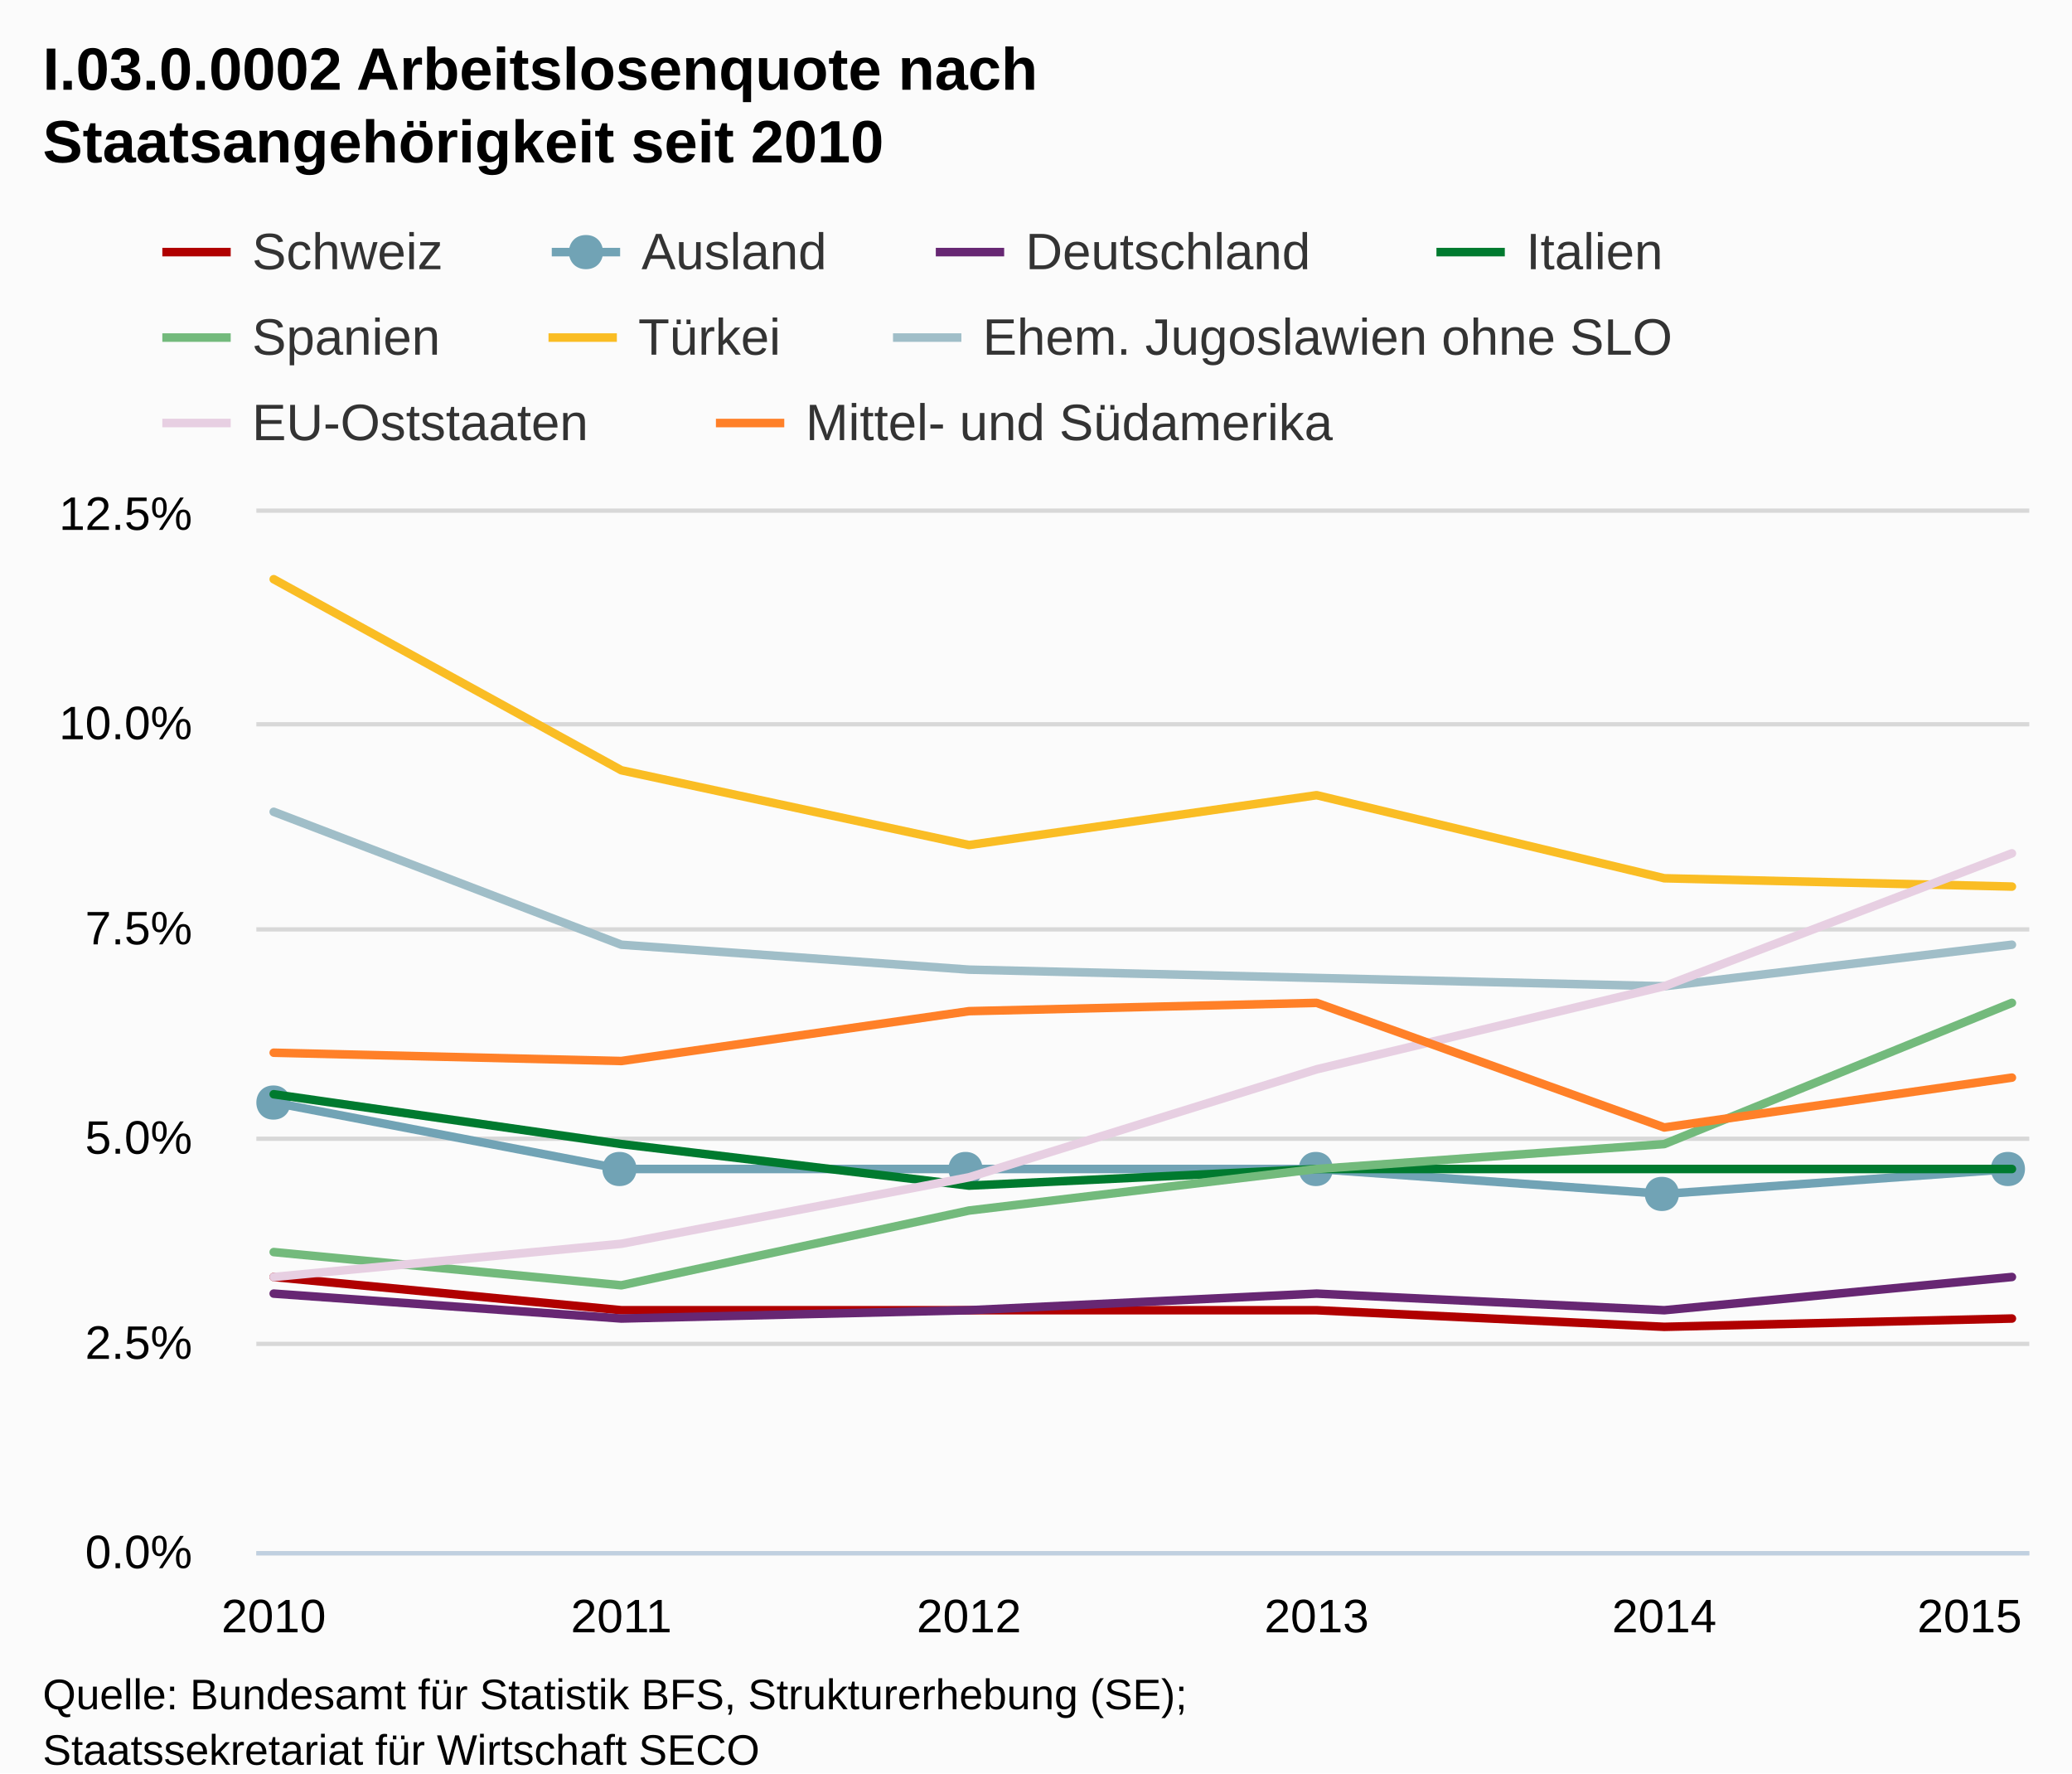
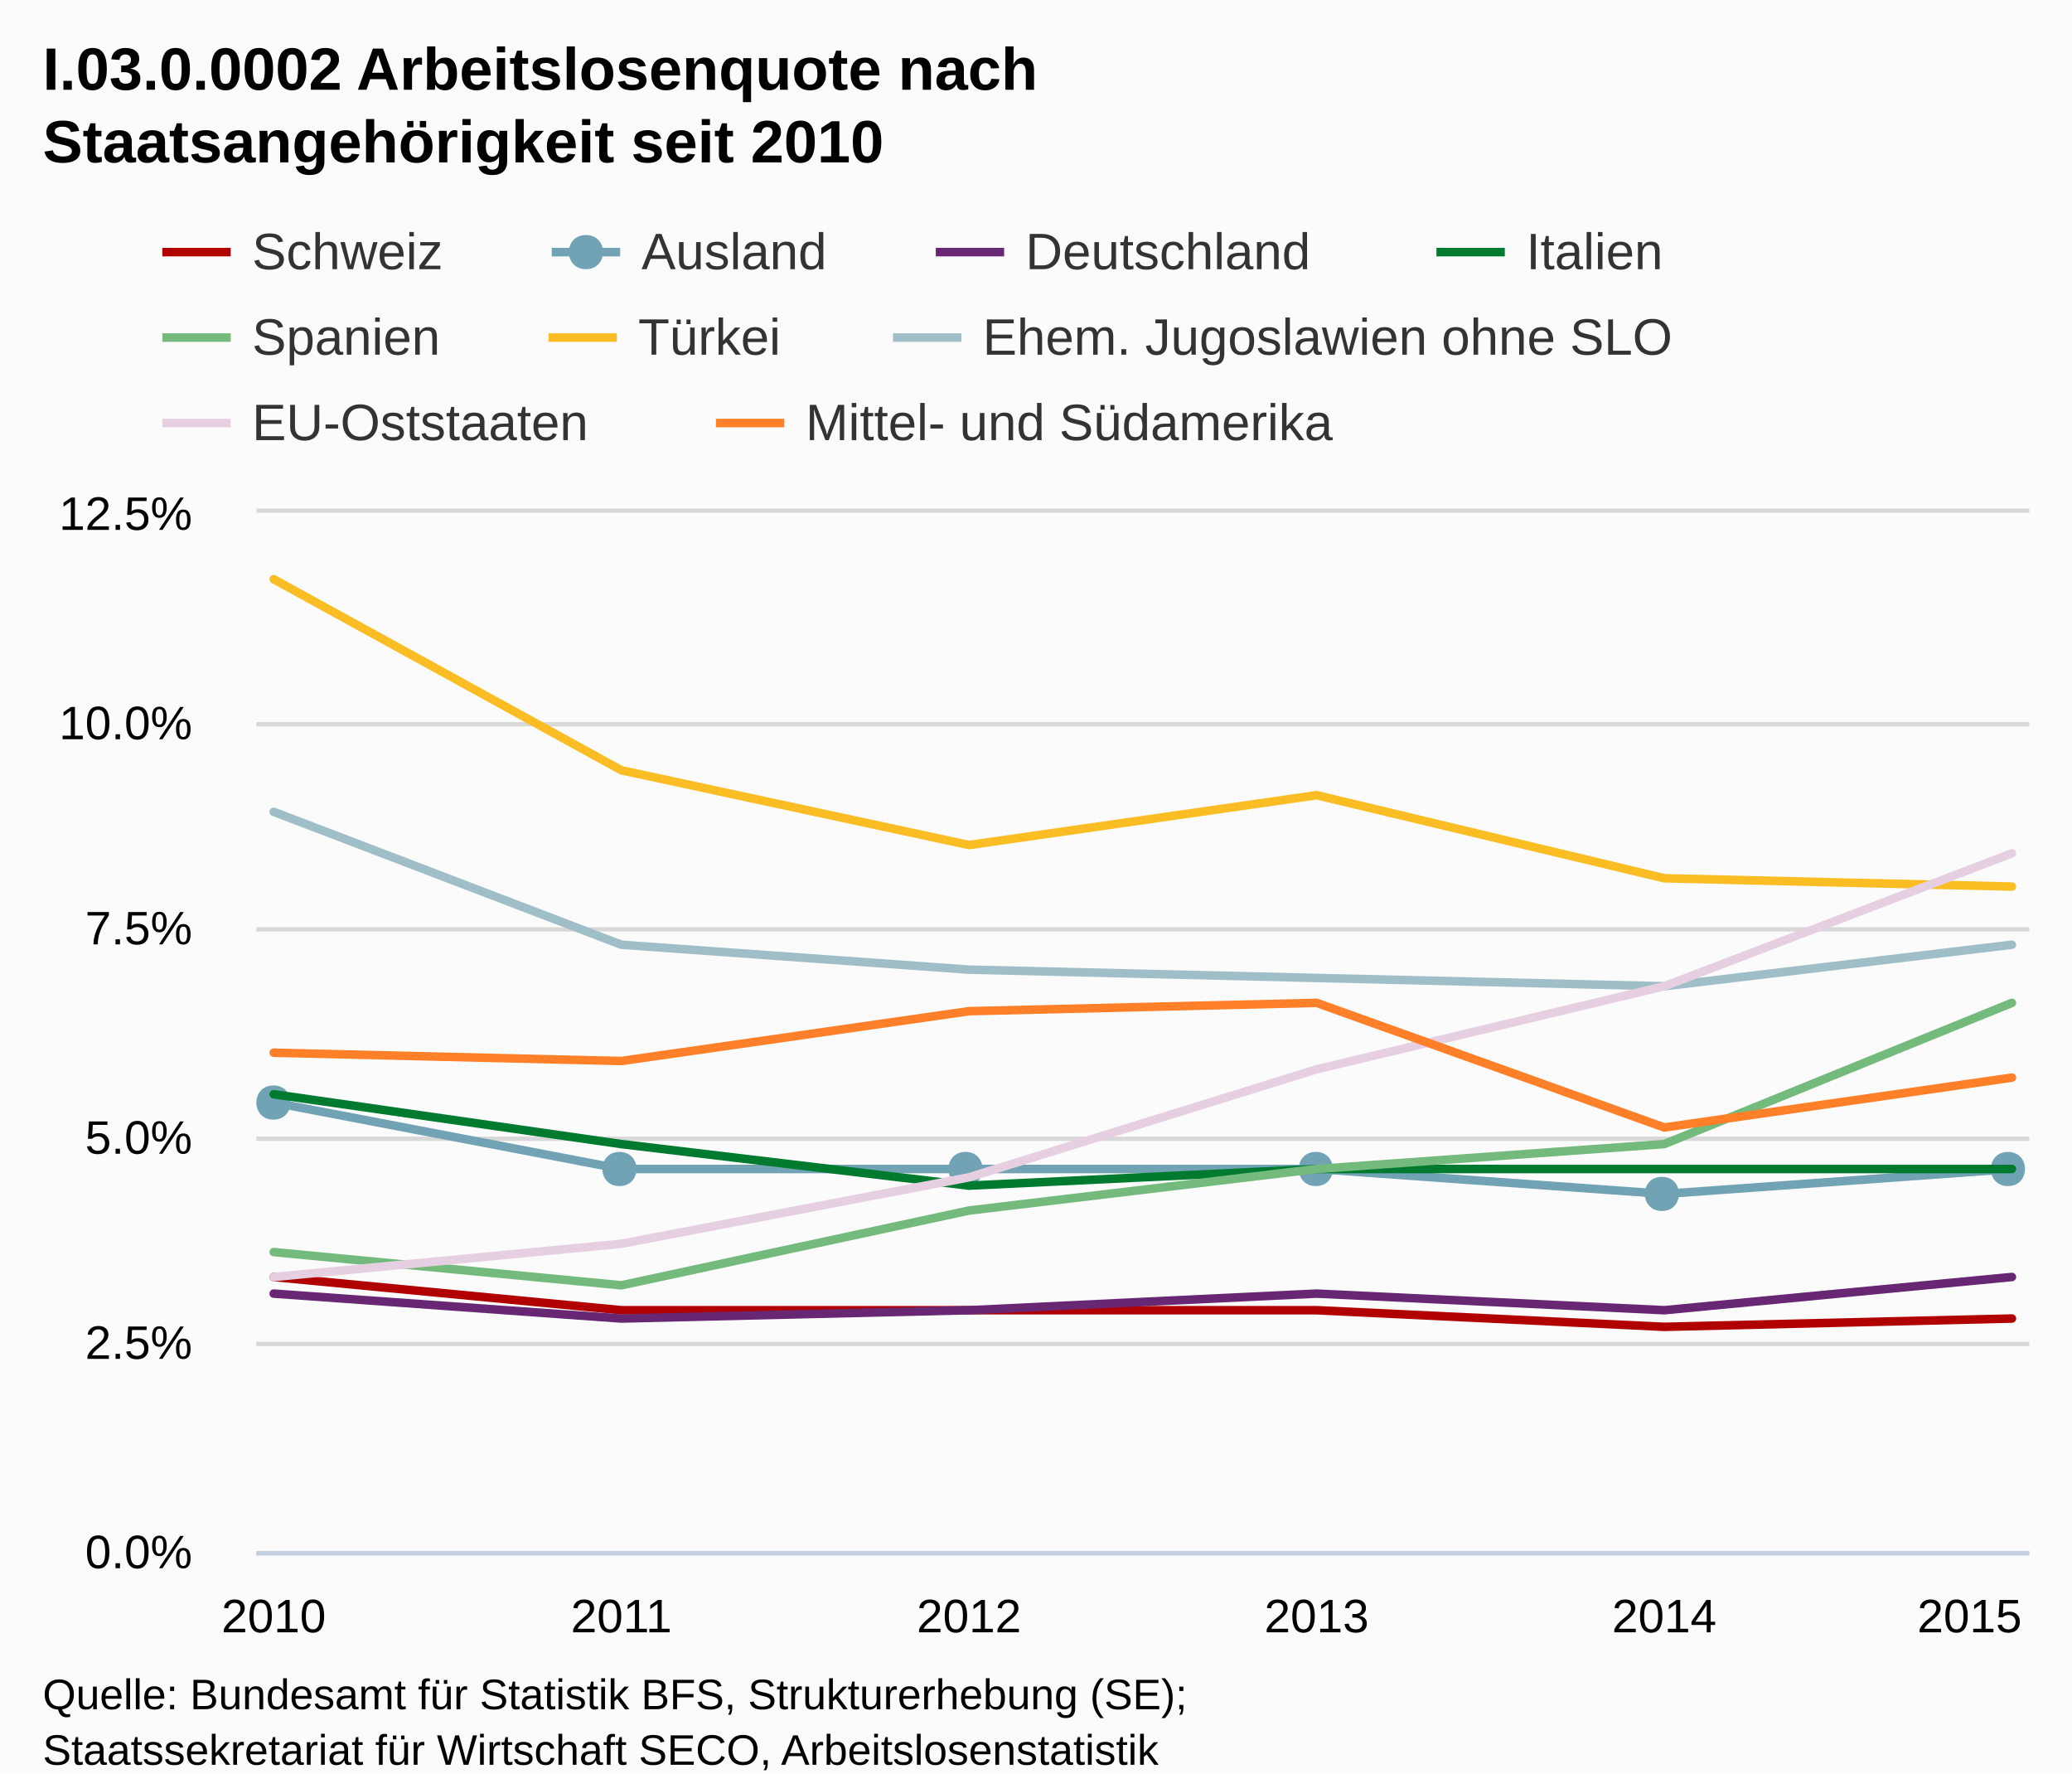
<svg xmlns="http://www.w3.org/2000/svg" version="1.1" style="font-family:Arial;font-size:12px;" viewBox="0 0 485 415">
  <defs>
    <clipPath id="highcharts-1">
      <rect x="0" y="0" width="415" height="243" />
    </clipPath>
  </defs>
  <rect x="0" y="0" width="485" height="415" fill="#fbfbfb" class=" highcharts-background" />
  <g class="highcharts-grid" />
  <g class="highcharts-grid">
    <path fill="none" d="M 60 363.5 L 475 363.5" stroke="#D8D8D8" stroke-width="1" opacity="1" />
    <path fill="none" d="M 60 314.5 L 475 314.5" stroke="#D8D8D8" stroke-width="1" opacity="1" />
    <path fill="none" d="M 60 266.5 L 475 266.5" stroke="#D8D8D8" stroke-width="1" opacity="1" />
    <path fill="none" d="M 60 217.5 L 475 217.5" stroke="#D8D8D8" stroke-width="1" opacity="1" />
    <path fill="none" d="M 60 169.5 L 475 169.5" stroke="#D8D8D8" stroke-width="1" opacity="1" />
    <path fill="none" d="M 60 119.5 L 475 119.5" stroke="#D8D8D8" stroke-width="1" opacity="1" />
  </g>
  <g class="highcharts-axis">
    <path fill="none" d="M 60 363.5 L 475 363.5" stroke="#C0D0E0" stroke-width="1" />
  </g>
  <g class="highcharts-axis" />
  <g class="highcharts-series-group">
    <g class="highcharts-series highcharts-series-0" transform="translate(60,120) scale(1 1)" clip-path="url(#highcharts-1)">
      <path fill="none" d="M 4.069 178.848 L 85.441 186.624 L 166.814 186.624 L 248.186 186.624 L 329.559 190.512 L 410.931 188.568" stroke="#B00000" stroke-width="2" stroke-linejoin="round" stroke-linecap="round" />
      <path fill="none" d="M -5.931 178.848 L 4.069 178.848 L 85.441 186.624 L 166.814 186.624 L 248.186 186.624 L 329.559 190.512 L 410.931 188.568 L 420.931 188.568" stroke-linejoin="round" visibility="visible" stroke="rgba(192,192,192,0)" stroke-width="22" class=" highcharts-tracker" style="" />
    </g>
    <g class="highcharts-markers highcharts-series-0 highcharts-tracker" transform="translate(60,120) scale(1 1)" style="" clip-path="none" />
    <g class="highcharts-series highcharts-series-1" transform="translate(60,120) scale(1 1)" clip-path="url(#highcharts-1)">
      <path fill="none" d="M 4.069 138.024 L 85.441 153.576 L 166.814 153.576 L 248.186 153.576 L 329.559 159.408 L 410.931 153.576" stroke="#71A3B5" stroke-width="2" stroke-linejoin="round" stroke-linecap="round" />
      <path fill="none" d="M -5.931 138.024 L 4.069 138.024 L 85.441 153.576 L 166.814 153.576 L 248.186 153.576 L 329.559 159.408 L 410.931 153.576 L 420.931 153.576" stroke-linejoin="round" visibility="visible" stroke="rgba(192,192,192,0)" stroke-width="22" class=" highcharts-tracker" style="" />
    </g>
    <g class="highcharts-markers highcharts-series-1 highcharts-tracker" transform="translate(60,120) scale(1 1)" style="" clip-path="none">
      <path fill="#71A3B5" d="M 410 149.576 C 415.328 149.576 415.328 157.576 410 157.576 C 404.672 157.576 404.672 149.576 410 149.576 Z" />
      <path fill="#71A3B5" d="M 329 155.408 C 334.328 155.408 334.328 163.408 329 163.408 C 323.672 163.408 323.672 155.408 329 155.408 Z" />
      <path fill="#71A3B5" d="M 248 149.576 C 253.328 149.576 253.328 157.576 248 157.576 C 242.672 157.576 242.672 149.576 248 149.576 Z" />
      <path fill="#71A3B5" d="M 166 149.576 C 171.328 149.576 171.328 157.576 166 157.576 C 160.672 157.576 160.672 149.576 166 149.576 Z" />
      <path fill="#71A3B5" d="M 85 149.576 C 90.328 149.576 90.328 157.576 85 157.576 C 79.672 157.576 79.672 149.576 85 149.576 Z" />
      <path fill="#71A3B5" d="M 4 134.024 C 9.328 134.024 9.328 142.024 4 142.024 C -1.328 142.024 -1.328 134.024 4 134.024 Z" />
    </g>
    <g class="highcharts-series highcharts-series-2" transform="translate(60,120) scale(1 1)" clip-path="url(#highcharts-1)">
      <path fill="none" d="M 4.069 182.736 L 85.441 188.568 L 166.814 186.624 L 248.186 182.736 L 329.559 186.624 L 410.931 178.848" stroke="#672773" stroke-width="2" stroke-linejoin="round" stroke-linecap="round" />
      <path fill="none" d="M -5.931 182.736 L 4.069 182.736 L 85.441 188.568 L 166.814 186.624 L 248.186 182.736 L 329.559 186.624 L 410.931 178.848 L 420.931 178.848" stroke-linejoin="round" visibility="visible" stroke="rgba(192,192,192,0)" stroke-width="22" class=" highcharts-tracker" style="" />
    </g>
    <g class="highcharts-markers highcharts-series-2 highcharts-tracker" transform="translate(60,120) scale(1 1)" style="" clip-path="none" />
    <g class="highcharts-series highcharts-series-3" transform="translate(60,120) scale(1 1)" clip-path="url(#highcharts-1)">
      <path fill="none" d="M 4.069 136.08 L 85.441 147.744 L 166.814 157.464 L 248.186 153.576 L 329.559 153.576 L 410.931 153.576" stroke="#007A2F" stroke-width="2" stroke-linejoin="round" stroke-linecap="round" />
      <path fill="none" d="M -5.931 136.08 L 4.069 136.08 L 85.441 147.744 L 166.814 157.464 L 248.186 153.576 L 329.559 153.576 L 410.931 153.576 L 420.931 153.576" stroke-linejoin="round" visibility="visible" stroke="rgba(192,192,192,0)" stroke-width="22" class=" highcharts-tracker" style="" />
    </g>
    <g class="highcharts-markers highcharts-series-3 highcharts-tracker" transform="translate(60,120) scale(1 1)" style="" clip-path="none" />
    <g class="highcharts-series highcharts-series-4" transform="translate(60,120) scale(1 1)" clip-path="url(#highcharts-1)">
      <path fill="none" d="M 4.069 173.016 L 85.441 180.792 L 166.814 163.296 L 248.186 153.576 L 329.559 147.744 L 410.931 114.696" stroke="#73BA7C" stroke-width="2" stroke-linejoin="round" stroke-linecap="round" />
      <path fill="none" d="M -5.931 173.016 L 4.069 173.016 L 85.441 180.792 L 166.814 163.296 L 248.186 153.576 L 329.559 147.744 L 410.931 114.696 L 420.931 114.696" stroke-linejoin="round" visibility="visible" stroke="rgba(192,192,192,0)" stroke-width="22" class=" highcharts-tracker" style="" />
    </g>
    <g class="highcharts-markers highcharts-series-4 highcharts-tracker" transform="translate(60,120) scale(1 1)" style="" clip-path="none" />
    <g class="highcharts-series highcharts-series-5" transform="translate(60,120) scale(1 1)" clip-path="url(#highcharts-1)">
      <path fill="none" d="M 4.069 15.552 L 85.441 60.264 L 166.814 77.76 L 248.186 66.096 L 329.559 85.536 L 410.931 87.48" stroke="#FABD24" stroke-width="2" stroke-linejoin="round" stroke-linecap="round" />
      <path fill="none" d="M -5.931 15.552 L 4.069 15.552 L 85.441 60.264 L 166.814 77.76 L 248.186 66.096 L 329.559 85.536 L 410.931 87.48 L 420.931 87.48" stroke-linejoin="round" visibility="visible" stroke="rgba(192,192,192,0)" stroke-width="22" class=" highcharts-tracker" style="" />
    </g>
    <g class="highcharts-markers highcharts-series-5 highcharts-tracker" transform="translate(60,120) scale(1 1)" style="" clip-path="none" />
    <g class="highcharts-series highcharts-series-6" transform="translate(60,120) scale(1 1)" clip-path="url(#highcharts-1)">
      <path fill="none" d="M 4.069 69.984 L 85.441 101.088 L 166.814 106.92 L 248.186 108.864 L 329.559 110.808 L 410.931 101.088" stroke="#A0BEC8" stroke-width="2" stroke-linejoin="round" stroke-linecap="round" />
      <path fill="none" d="M -5.931 69.984 L 4.069 69.984 L 85.441 101.088 L 166.814 106.92 L 248.186 108.864 L 329.559 110.808 L 410.931 101.088 L 420.931 101.088" stroke-linejoin="round" visibility="visible" stroke="rgba(192,192,192,0)" stroke-width="22" class=" highcharts-tracker" style="" />
    </g>
    <g class="highcharts-markers highcharts-series-6 highcharts-tracker" transform="translate(60,120) scale(1 1)" style="" clip-path="none" />
    <g class="highcharts-series highcharts-series-7" transform="translate(60,120) scale(1 1)" clip-path="url(#highcharts-1)">
      <path fill="none" d="M 4.069 178.848 L 85.441 171.072 L 166.814 155.52 L 248.186 130.248 L 329.559 110.808 L 410.931 79.704" stroke="#E7CFE2" stroke-width="2" stroke-linejoin="round" stroke-linecap="round" />
      <path fill="none" d="M -5.931 178.848 L 4.069 178.848 L 85.441 171.072 L 166.814 155.52 L 248.186 130.248 L 329.559 110.808 L 410.931 79.704 L 420.931 79.704" stroke-linejoin="round" visibility="visible" stroke="rgba(192,192,192,0)" stroke-width="22" class=" highcharts-tracker" style="" />
    </g>
    <g class="highcharts-markers highcharts-series-7 highcharts-tracker" transform="translate(60,120) scale(1 1)" style="" clip-path="none" />
    <g class="highcharts-series highcharts-series-8" transform="translate(60,120) scale(1 1)" clip-path="url(#highcharts-1)">
      <path fill="none" d="M 4.069 126.36 L 85.441 128.304 L 166.814 116.64 L 248.186 114.696 L 329.559 143.856 L 410.931 132.192" stroke="#FF8028" stroke-width="2" stroke-linejoin="round" stroke-linecap="round" />
      <path fill="none" d="M -5.931 126.36 L 4.069 126.36 L 85.441 128.304 L 166.814 116.64 L 248.186 114.696 L 329.559 143.856 L 410.931 132.192 L 420.931 132.192" stroke-linejoin="round" visibility="visible" stroke="rgba(192,192,192,0)" stroke-width="22" class=" highcharts-tracker" style="" />
    </g>
    <g class="highcharts-markers highcharts-series-8 highcharts-tracker" transform="translate(60,120) scale(1 1)" style="" clip-path="none" />
  </g>
  <text x="10" text-anchor="start" class="highcharts-title" style="color:#000000;font-size:14px;font-weight:bold;fill:#000000;width:421px;" y="21">
    <tspan>I.03.0.0002 Arbeitslosenquote nach</tspan>
    <tspan dy="17" x="10">Staatsangehörigkeit seit 2010</tspan>
  </text>
  <g class="highcharts-legend" transform="translate(30,45)">
    <g>
      <g>
        <g class="highcharts-legend-item" transform="translate(8,3)">
          <path fill="none" d="M 0 11 L 16 11" stroke="#B00000" stroke-width="2" />
          <text x="21" style="color:#333333;font-size:12px;font-weight:normal;cursor:pointer;fill:#333333;" text-anchor="start" y="15">Schweiz</text>
        </g>
        <g class="highcharts-legend-item" transform="translate(99.15625,3)">
          <path fill="none" d="M 0 11 L 16 11" stroke="#71A3B5" stroke-width="2" />
          <path fill="#71A3B5" d="M 8 7 C 13.328 7 13.328 15 8 15 C 2.672 15 2.672 7 8 7 Z" />
          <text x="21" y="15" style="color:#333333;font-size:12px;font-weight:normal;cursor:pointer;fill:#333333;" text-anchor="start">Ausland</text>
        </g>
        <g class="highcharts-legend-item" transform="translate(189.0469,3)">
          <path fill="none" d="M 0 11 L 16 11" stroke="#672773" stroke-width="2" />
          <text x="21" y="15" style="color:#333333;font-size:12px;font-weight:normal;cursor:pointer;fill:#333333;" text-anchor="start">Deutschland</text>
        </g>
        <g class="highcharts-legend-item" transform="translate(306.2344,3)">
          <path fill="none" d="M 0 11 L 16 11" stroke="#007A2F" stroke-width="2" />
          <text x="21" y="15" style="color:#333333;font-size:12px;font-weight:normal;cursor:pointer;fill:#333333;" text-anchor="start">Italien</text>
        </g>
        <g class="highcharts-legend-item" transform="translate(8,23)">
          <path fill="none" d="M 0 11 L 16 11" stroke="#73BA7C" stroke-width="2" />
          <text x="21" y="15" style="color:#333333;font-size:12px;font-weight:normal;cursor:pointer;fill:#333333;" text-anchor="start">Spanien</text>
        </g>
        <g class="highcharts-legend-item" transform="translate(98.39062,23)">
          <path fill="none" d="M 0 11 L 16 11" stroke="#FABD24" stroke-width="2" />
          <text x="21" y="15" style="color:#333333;font-size:12px;font-weight:normal;cursor:pointer;fill:#333333;" text-anchor="start">Türkei</text>
        </g>
        <g class="highcharts-legend-item" transform="translate(179.0312,23)">
          <path fill="none" d="M 0 11 L 16 11" stroke="#A0BEC8" stroke-width="2" />
          <text x="21" y="15" style="color:#333333;font-size:12px;font-weight:normal;cursor:pointer;fill:#333333;" text-anchor="start">
            <tspan>Ehem. Jugoslawien ohne SLO</tspan>
          </text>
        </g>
        <g class="highcharts-legend-item" transform="translate(8,43)">
          <path fill="none" d="M 0 11 L 16 11" stroke="#E7CFE2" stroke-width="2" />
          <text x="21" y="15" style="color:#333333;font-size:12px;font-weight:normal;cursor:pointer;fill:#333333;" text-anchor="start">EU-Oststaaten</text>
        </g>
        <g class="highcharts-legend-item" transform="translate(137.5781,43)">
          <path fill="none" d="M 0 11 L 16 11" stroke="#FF8028" stroke-width="2" />
          <text x="21" y="15" style="color:#333333;font-size:12px;font-weight:normal;cursor:pointer;fill:#333333;" text-anchor="start">
            <tspan>Mittel- und Südamerika</tspan>
          </text>
        </g>
      </g>
    </g>
  </g>
  <g class="highcharts-axis-labels highcharts-xaxis-labels">
    <text x="64.069" style="color:#000000;cursor:default;font-size:11px;fill:#000000;width:73px;text-overflow:clip;" text-anchor="middle" transform="translate(0,0)" y="382" opacity="1">
      <tspan>2010</tspan>
    </text>
    <text x="145.441" style="color:#000000;cursor:default;font-size:11px;fill:#000000;width:73px;text-overflow:clip;" text-anchor="middle" transform="translate(0,0)" y="382" opacity="1">
      <tspan>2011</tspan>
    </text>
    <text x="226.814" style="color:#000000;cursor:default;font-size:11px;fill:#000000;width:73px;text-overflow:clip;" text-anchor="middle" transform="translate(0,0)" y="382" opacity="1">
      <tspan>2012</tspan>
    </text>
    <text x="308.186" style="color:#000000;cursor:default;font-size:11px;fill:#000000;width:73px;text-overflow:clip;" text-anchor="middle" transform="translate(0,0)" y="382" opacity="1">
      <tspan>2013</tspan>
    </text>
    <text x="389.559" style="color:#000000;cursor:default;font-size:11px;fill:#000000;width:73px;text-overflow:clip;" text-anchor="middle" transform="translate(0,0)" y="382" opacity="1">
      <tspan>2014</tspan>
    </text>
    <text x="461.031" style="color:#000000;cursor:default;font-size:11px;fill:#000000;width:73px;text-overflow:clip;" text-anchor="middle" transform="translate(0,0)" y="382" opacity="1">
      <tspan>2015</tspan>
    </text>
  </g>
  <g class="highcharts-axis-labels highcharts-yaxis-labels">
    <text x="45" style="color:#000000;cursor:default;font-size:11px;fill:#000000;width:150px;text-overflow:clip;" text-anchor="end" transform="translate(0,0)" y="367" opacity="1">
      <tspan>0.0%</tspan>
    </text>
    <text x="45" style="color:#000000;cursor:default;font-size:11px;fill:#000000;width:150px;text-overflow:clip;" text-anchor="end" transform="translate(0,0)" y="318" opacity="1">
      <tspan>2.5%</tspan>
    </text>
    <text x="45" style="color:#000000;cursor:default;font-size:11px;fill:#000000;width:150px;text-overflow:clip;" text-anchor="end" transform="translate(0,0)" y="270" opacity="1">
      <tspan>5.0%</tspan>
    </text>
    <text x="45" style="color:#000000;cursor:default;font-size:11px;fill:#000000;width:150px;text-overflow:clip;" text-anchor="end" transform="translate(0,0)" y="221" opacity="1">
      <tspan>7.5%</tspan>
    </text>
    <text x="45" style="color:#000000;cursor:default;font-size:11px;fill:#000000;width:150px;text-overflow:clip;" text-anchor="end" transform="translate(0,0)" y="173" opacity="1">
      <tspan>10.0%</tspan>
    </text>
    <text x="45" style="color:#000000;cursor:default;font-size:11px;fill:#000000;width:150px;text-overflow:clip;" text-anchor="end" transform="translate(0,0)" y="124" opacity="1">
      <tspan>12.5%</tspan>
    </text>
  </g>
  <g class="highcharts-tooltip" style="cursor:default;padding:0;pointer-events:none;white-space:nowrap;" transform="translate(0,-9000000000)">
    <path fill="none" d="M 3.5 0.5 L 13.5 0.5 C 16.5 0.5 16.5 0.5 16.5 3.5 L 16.5 13.5 C 16.5 16.5 16.5 16.5 13.5 16.5 L 3.5 16.5 C 0.5 16.5 0.5 16.5 0.5 13.5 L 0.5 3.5 C 0.5 0.5 0.5 0.5 3.5 0.5" isShadow="true" stroke="black" stroke-width="5" transform="translate(1, 1)" opacity="0.05" />
    <path fill="none" d="M 3.5 0.5 L 13.5 0.5 C 16.5 0.5 16.5 0.5 16.5 3.5 L 16.5 13.5 C 16.5 16.5 16.5 16.5 13.5 16.5 L 3.5 16.5 C 0.5 16.5 0.5 16.5 0.5 13.5 L 0.5 3.5 C 0.5 0.5 0.5 0.5 3.5 0.5" isShadow="true" stroke="black" stroke-width="3" transform="translate(1, 1)" opacity="0.1" />
    <path fill="none" d="M 3.5 0.5 L 13.5 0.5 C 16.5 0.5 16.5 0.5 16.5 3.5 L 16.5 13.5 C 16.5 16.5 16.5 16.5 13.5 16.5 L 3.5 16.5 C 0.5 16.5 0.5 16.5 0.5 13.5 L 0.5 3.5 C 0.5 0.5 0.5 0.5 3.5 0.5" isShadow="true" stroke="black" stroke-width="1" transform="translate(1, 1)" opacity="0.15" />
    <path fill="rgba(249, 249, 249, .85)" d="M 3.5 0.5 L 13.5 0.5 C 16.5 0.5 16.5 0.5 16.5 3.5 L 16.5 13.5 C 16.5 16.5 16.5 16.5 13.5 16.5 L 3.5 16.5 C 0.5 16.5 0.5 16.5 0.5 13.5 L 0.5 3.5 C 0.5 0.5 0.5 0.5 3.5 0.5" />
    <text x="8" style="font-size:12px;color:#333333;fill:#333333;" y="20" />
  </g>
  <text x="10" text-anchor="start" style="cursor:default;color:#000000;font-size:10px;fill:#000000;" y="400">
    <tspan>Quelle: Bundesamt für Statistik BFS, Strukturerhebung (SE);</tspan>
-     <tspan x="10" dy="13">Staatssekretariat für Wirtschaft SECO</tspan>
+     <tspan x="10" dy="13">Staatssekretariat für Wirtschaft SECO, Arbeitslosenstatistik</tspan>
  </text>
</svg>
